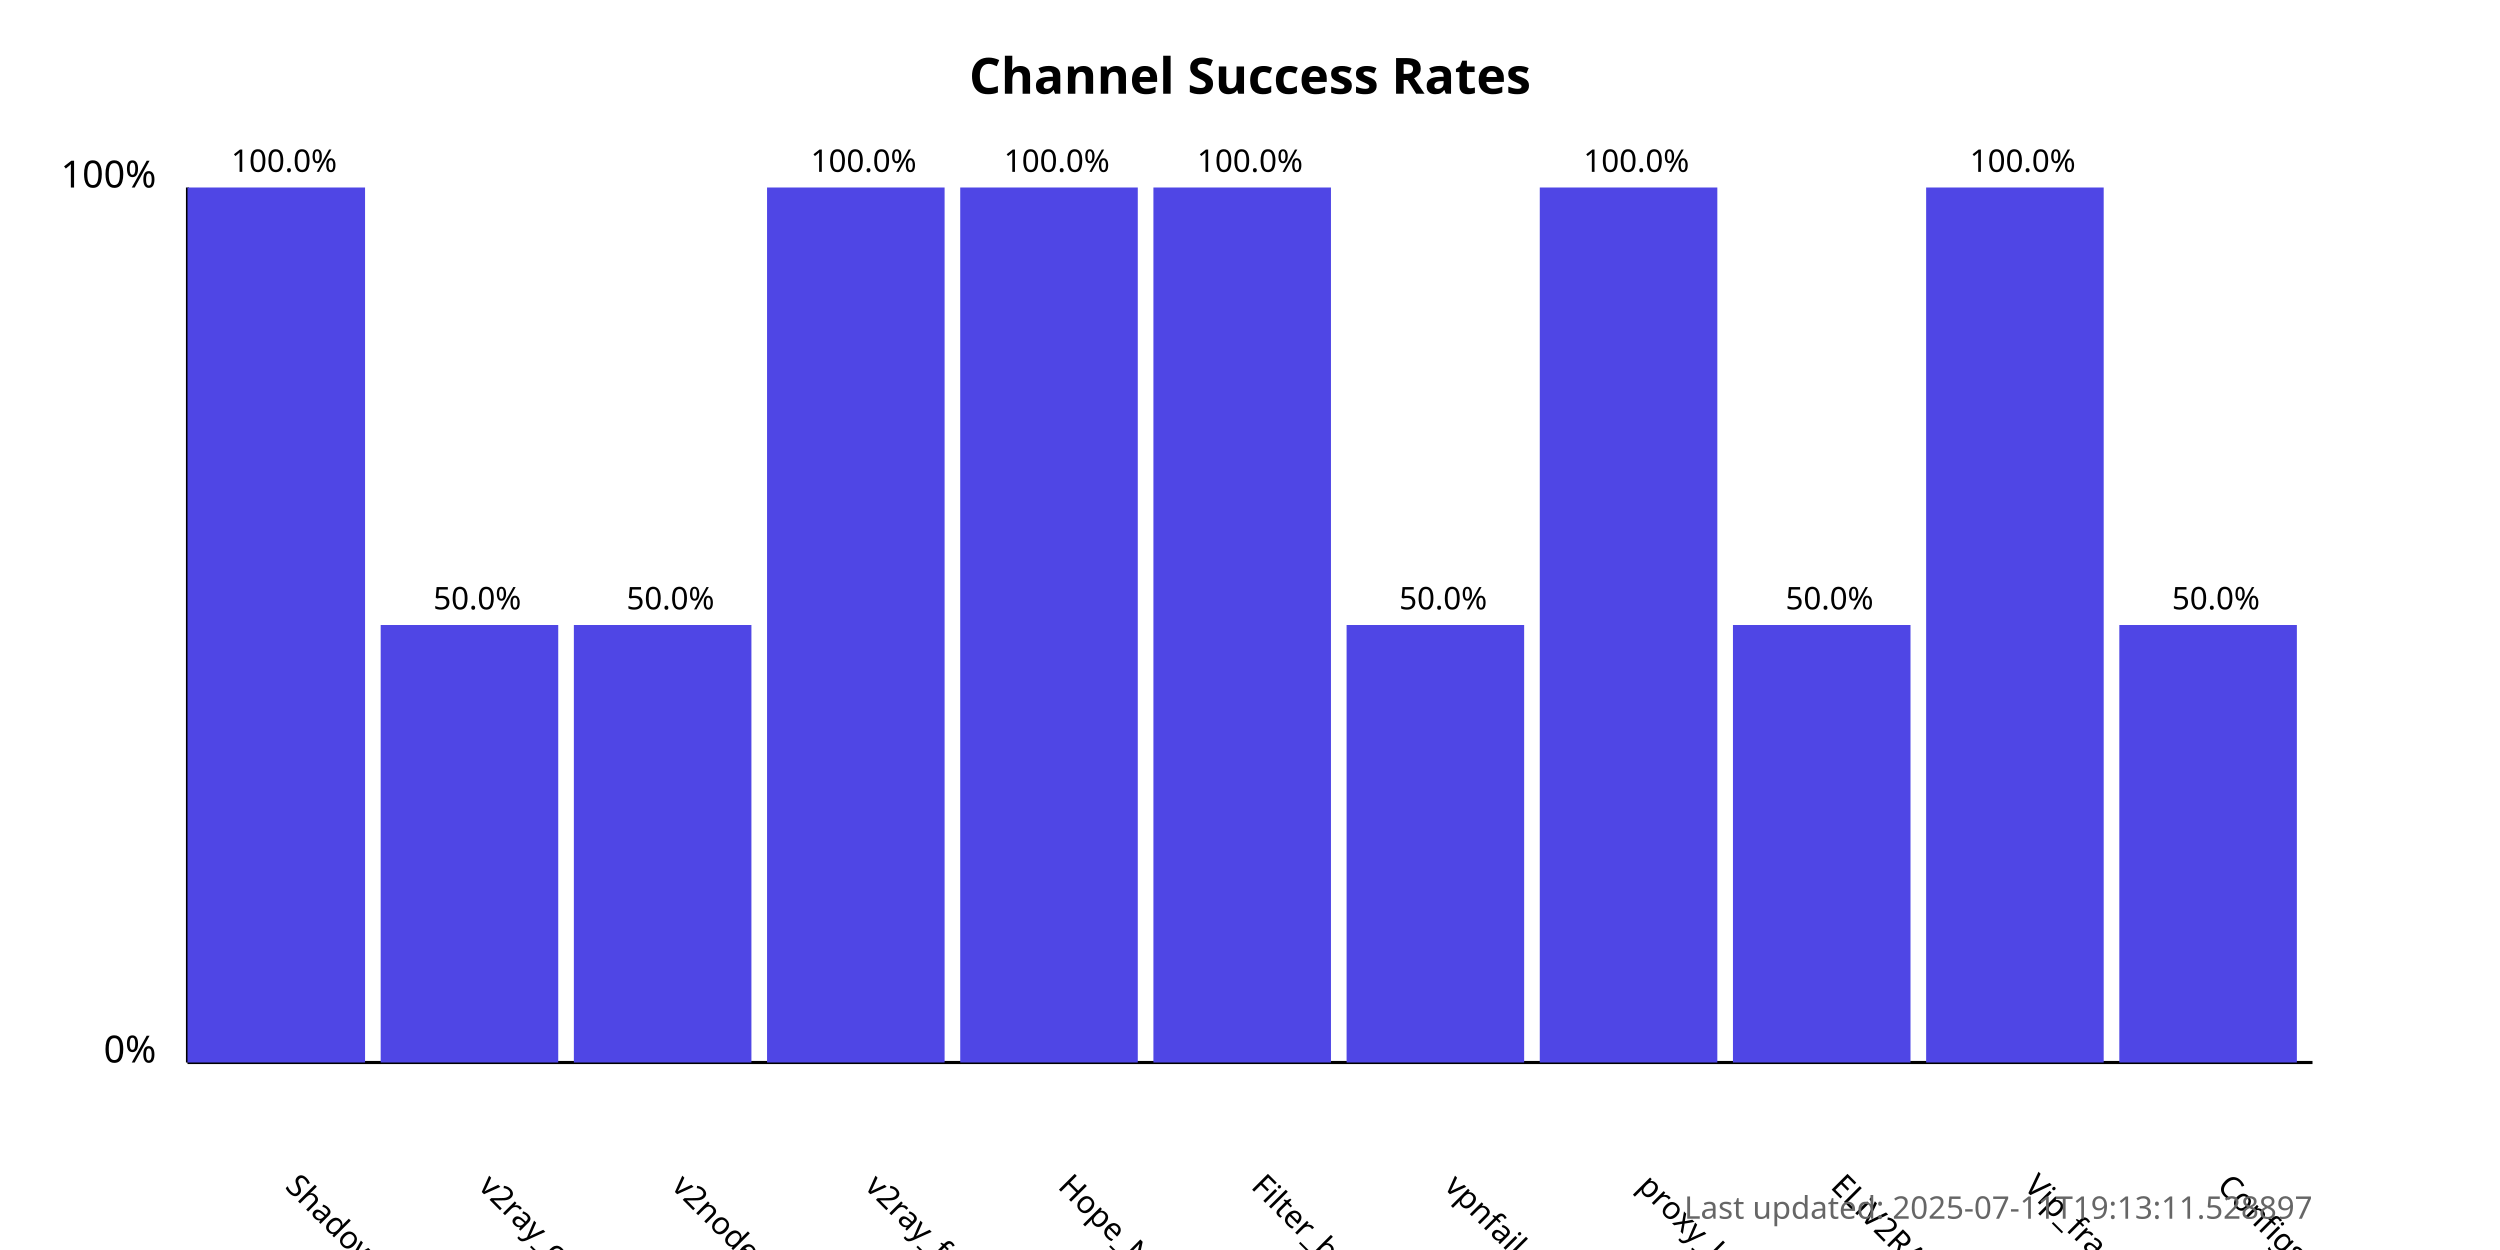
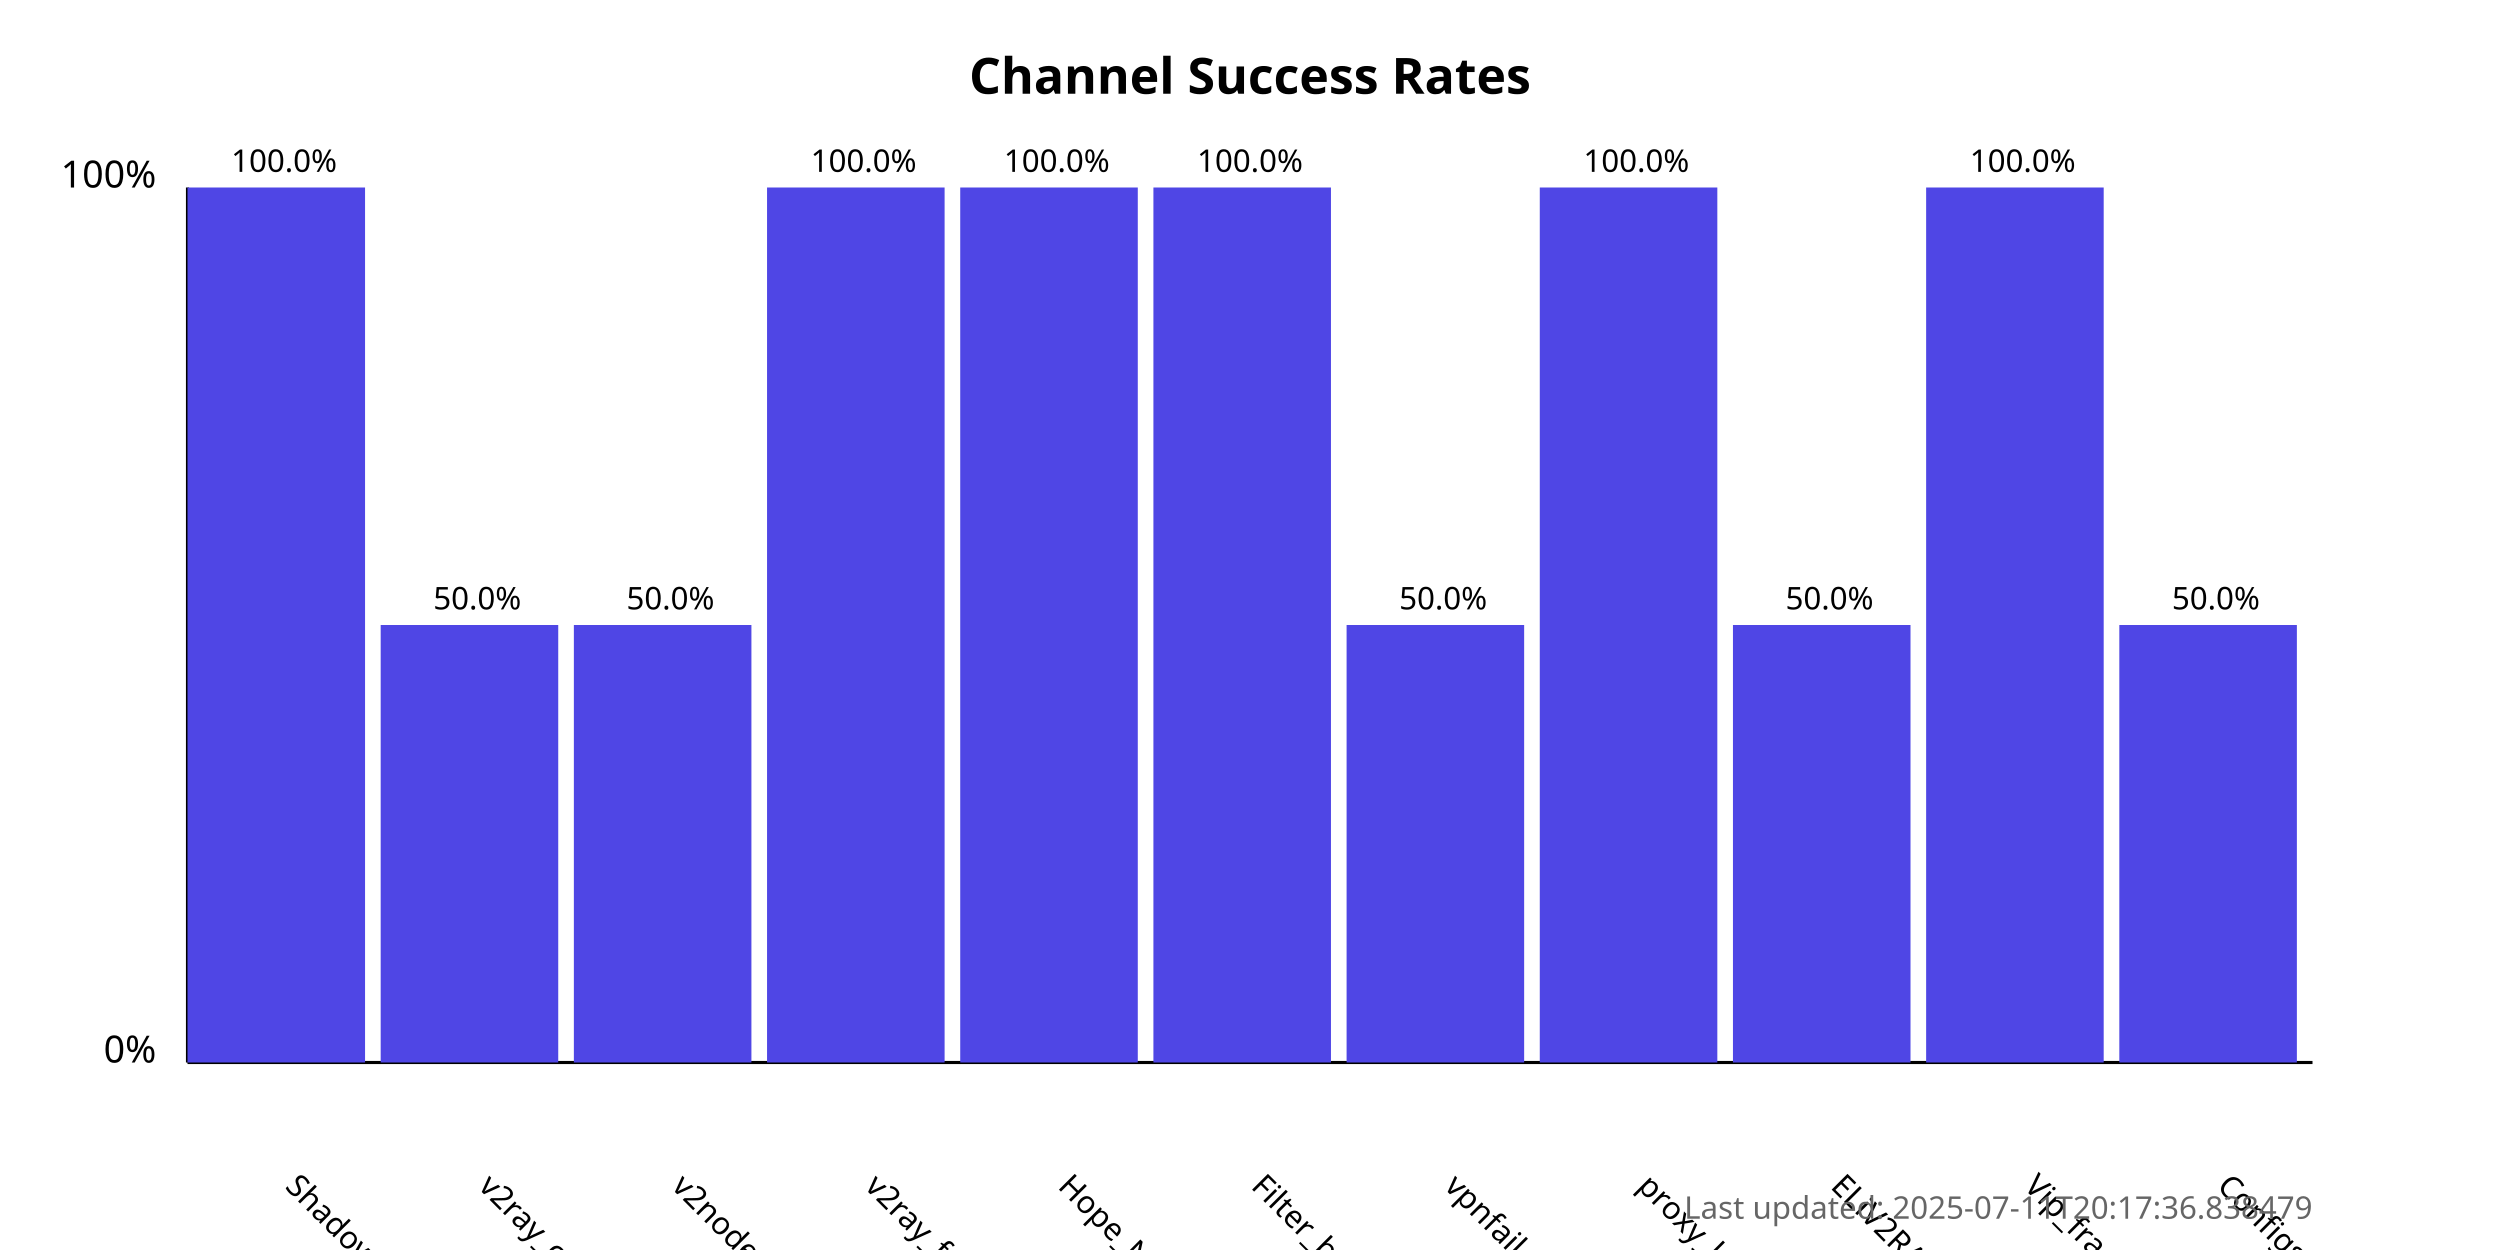
<svg xmlns="http://www.w3.org/2000/svg" width="800" height="400">
  <style>
            .chart-title { font: bold 16px sans-serif; }
            .axis-label { font: 12px sans-serif; }
            .tick-label { font: 10px sans-serif; }
            .bar { fill: #4f46e5; }
            .bar:hover { fill: #6366f1; }
            .timestamp { font: 10px sans-serif; fill: #666; }
        </style>
  <text x="400.0" y="30" text-anchor="middle" class="chart-title">
            Channel Success Rates
        </text>
  <line x1="60" y1="340" x2="60" y2="60" stroke="black" stroke-width="1" />
  <line x1="60" y1="340" x2="740" y2="340" stroke="black" stroke-width="1" />
  <text x="50" y="340" text-anchor="end" class="axis-label">0%</text>
  <text x="50" y="60" text-anchor="end" class="axis-label">100%</text>
  <g>
    <rect x="60" y="60.0" width="56.818" height="280.0" class="bar" />
    <text x="90.909" y="380" transform="rotate(45, 90.90909, 380)" text-anchor="start" class="tick-label">
                ShadowProxy66
            </text>
    <text x="90.909" y="55.0" text-anchor="middle" class="tick-label">
                100.0%
            </text>
  </g>
  <g>
    <rect x="121.818" y="200.0" width="56.818" height="140.0" class="bar" />
    <text x="152.727" y="380" transform="rotate(45, 152.7273, 380)" text-anchor="start" class="tick-label">
                v2ray_configs_pool
            </text>
    <text x="152.727" y="195.0" text-anchor="middle" class="tick-label">
                50.0%
            </text>
  </g>
  <g>
    <rect x="183.636" y="200.0" width="56.818" height="140.0" class="bar" />
    <text x="214.545" y="380" transform="rotate(45, 214.5455, 380)" text-anchor="start" class="tick-label">
                v2nodes
            </text>
    <text x="214.545" y="195.0" text-anchor="middle" class="tick-label">
                50.0%
            </text>
  </g>
  <g>
    <rect x="245.455" y="60.0" width="56.818" height="280.0" class="bar" />
    <text x="276.364" y="380" transform="rotate(45, 276.3636, 380)" text-anchor="start" class="tick-label">
                v2ray_free_conf
            </text>
    <text x="276.364" y="55.0" text-anchor="middle" class="tick-label">
                100.0%
            </text>
  </g>
  <g>
    <rect x="307.273" y="60.0" width="56.818" height="280.0" class="bar" />
    <text x="338.182" y="380" transform="rotate(45, 338.1818, 380)" text-anchor="start" class="tick-label">
                Hope_Net
            </text>
    <text x="338.182" y="55.0" text-anchor="middle" class="tick-label">
                100.0%
            </text>
  </g>
  <g>
    <rect x="369.091" y="60.0" width="56.818" height="280.0" class="bar" />
    <text x="400.0" y="380" transform="rotate(45, 400.0, 380)" text-anchor="start" class="tick-label">
                Filter_breaker
            </text>
    <text x="400.0" y="55.0" text-anchor="middle" class="tick-label">
                100.0%
            </text>
  </g>
  <g>
    <rect x="430.909" y="200.0" width="56.818" height="140.0" class="bar" />
    <text x="461.818" y="380" transform="rotate(45, 461.8182, 380)" text-anchor="start" class="tick-label">
                vpnfail_vless
            </text>
    <text x="461.818" y="195.0" text-anchor="middle" class="tick-label">
                50.0%
            </text>
  </g>
  <g>
    <rect x="492.727" y="60.0" width="56.818" height="280.0" class="bar" />
    <text x="523.636" y="380" transform="rotate(45, 523.6364, 380)" text-anchor="start" class="tick-label">
                proxy_kafee
            </text>
    <text x="523.636" y="55.0" text-anchor="middle" class="tick-label">
                100.0%
            </text>
  </g>
  <g>
    <rect x="554.545" y="200.0" width="56.818" height="140.0" class="bar" />
    <text x="585.455" y="380" transform="rotate(45, 585.4545, 380)" text-anchor="start" class="tick-label">
                ELiV2RAY
            </text>
    <text x="585.455" y="195.0" text-anchor="middle" class="tick-label">
                50.0%
            </text>
  </g>
  <g>
    <rect x="616.364" y="60.0" width="56.818" height="280.0" class="bar" />
    <text x="647.273" y="380" transform="rotate(45, 647.2727, 380)" text-anchor="start" class="tick-label">
                Vip_fragment_v2ray
            </text>
    <text x="647.273" y="55.0" text-anchor="middle" class="tick-label">
                100.0%
            </text>
  </g>
  <g>
    <rect x="678.182" y="200.0" width="56.818" height="140.0" class="bar" />
    <text x="709.091" y="380" transform="rotate(45, 709.0909, 380)" text-anchor="start" class="tick-label">
                ConfigsHubPlus
            </text>
    <text x="709.091" y="195.0" text-anchor="middle" class="tick-label">
                50.0%
            </text>
  </g>
  <text x="740" y="390" text-anchor="end" class="timestamp">
-             Last updated: 2025-07-11T19:13:11.528897
+             Last updated: 2025-07-11T20:17:36.838479
        </text>
</svg>
